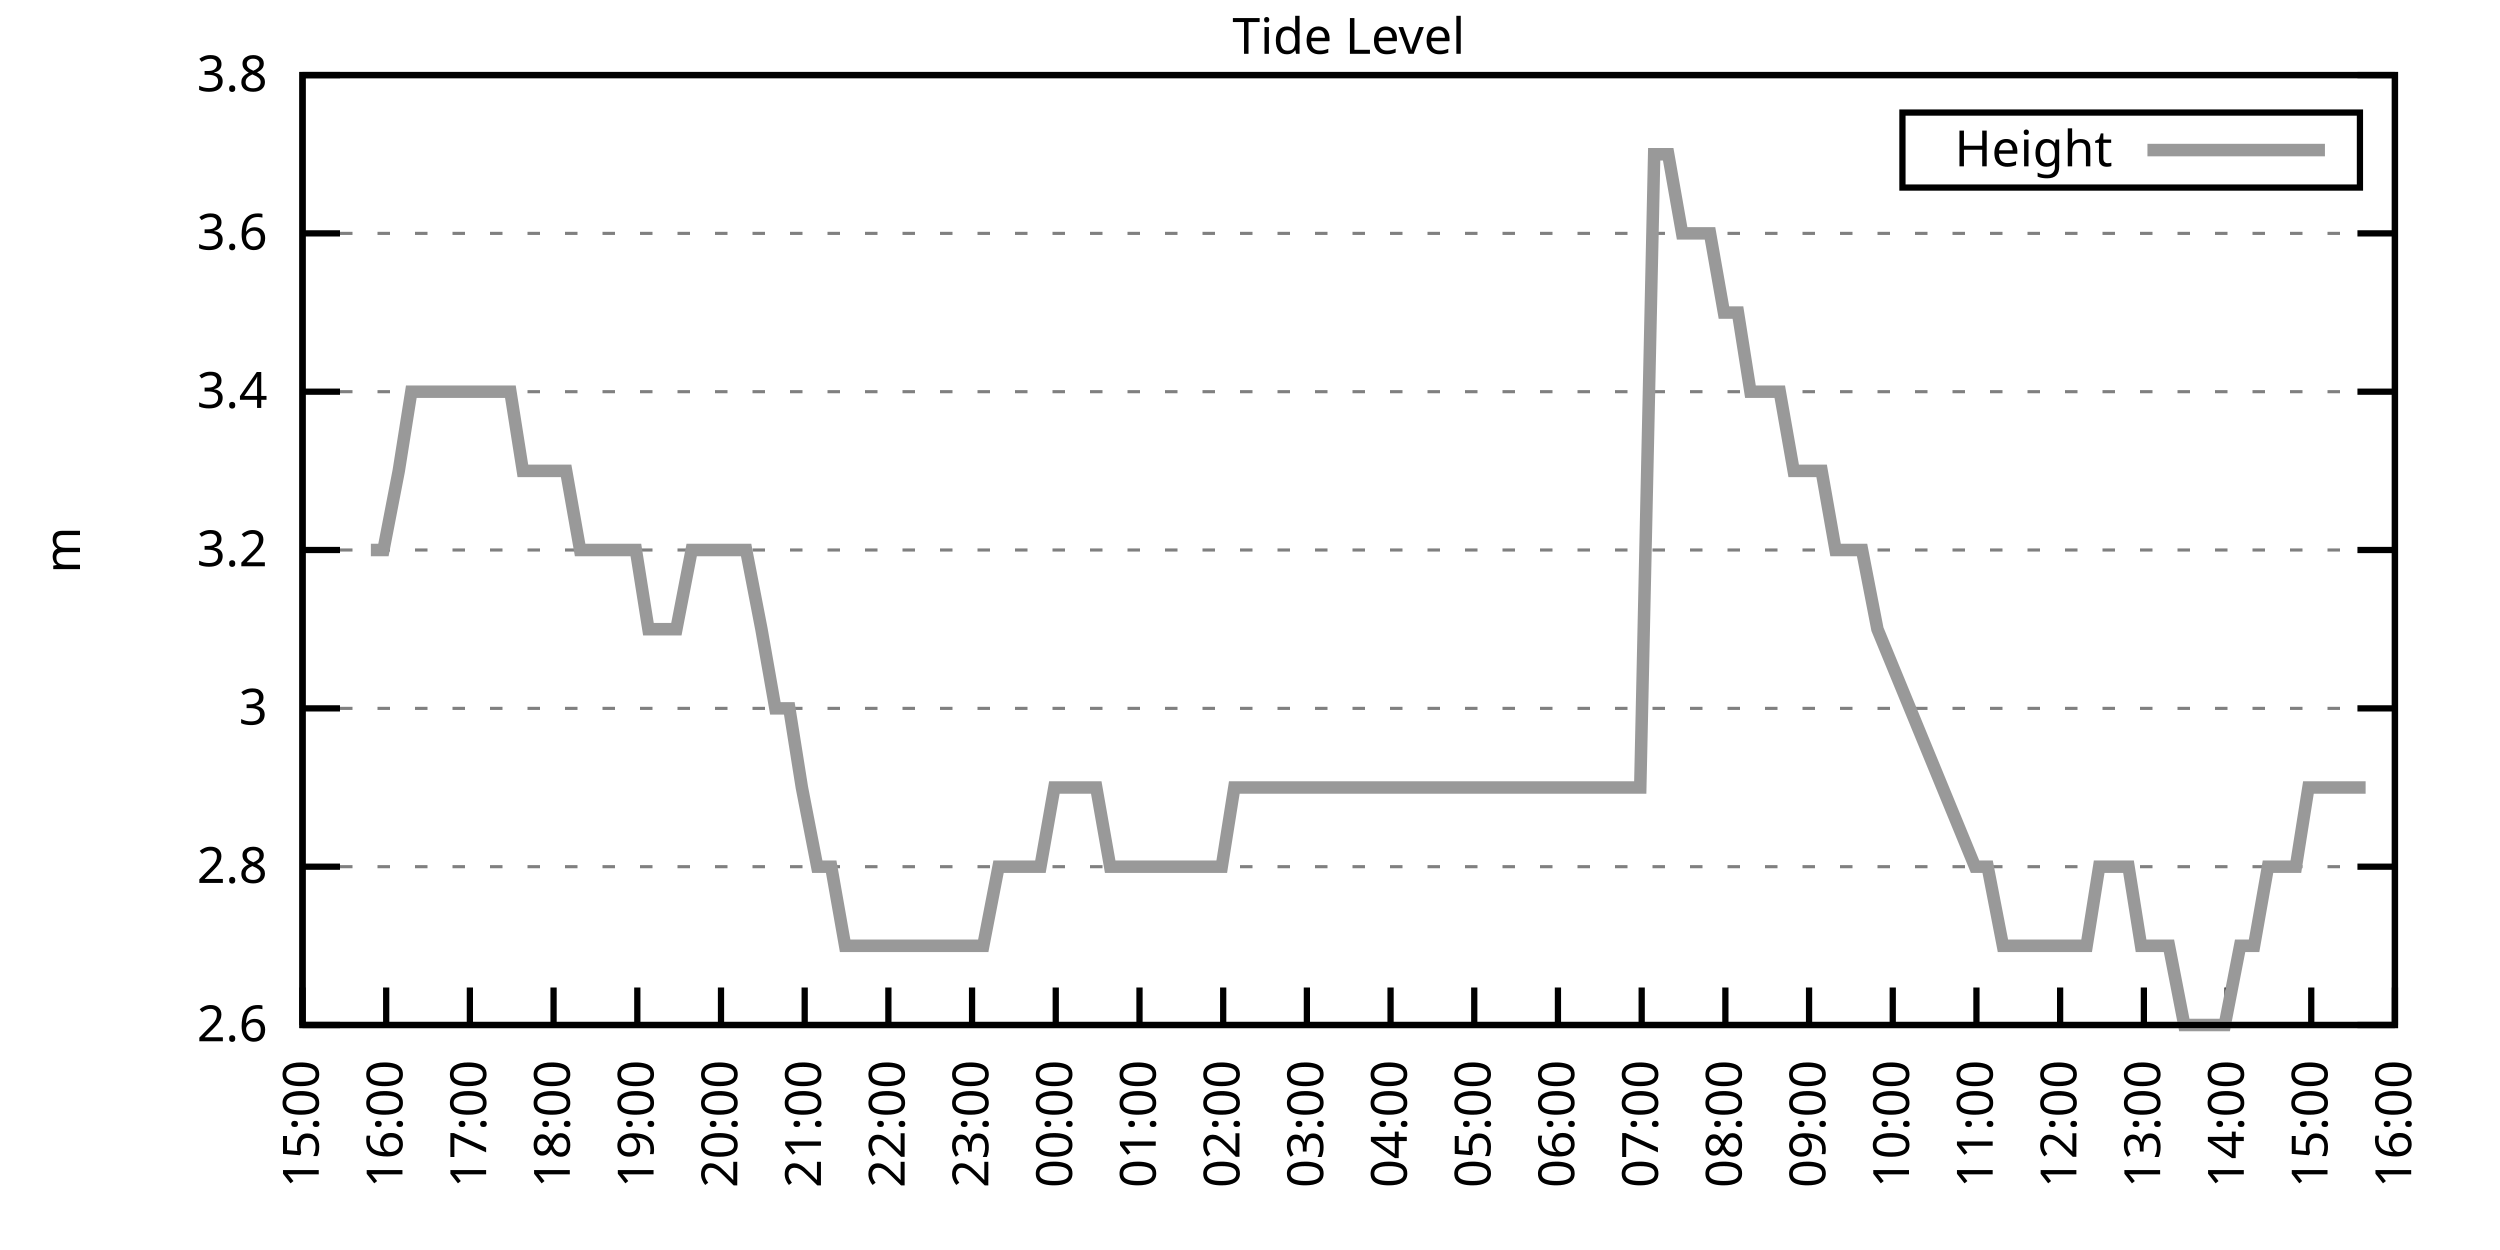
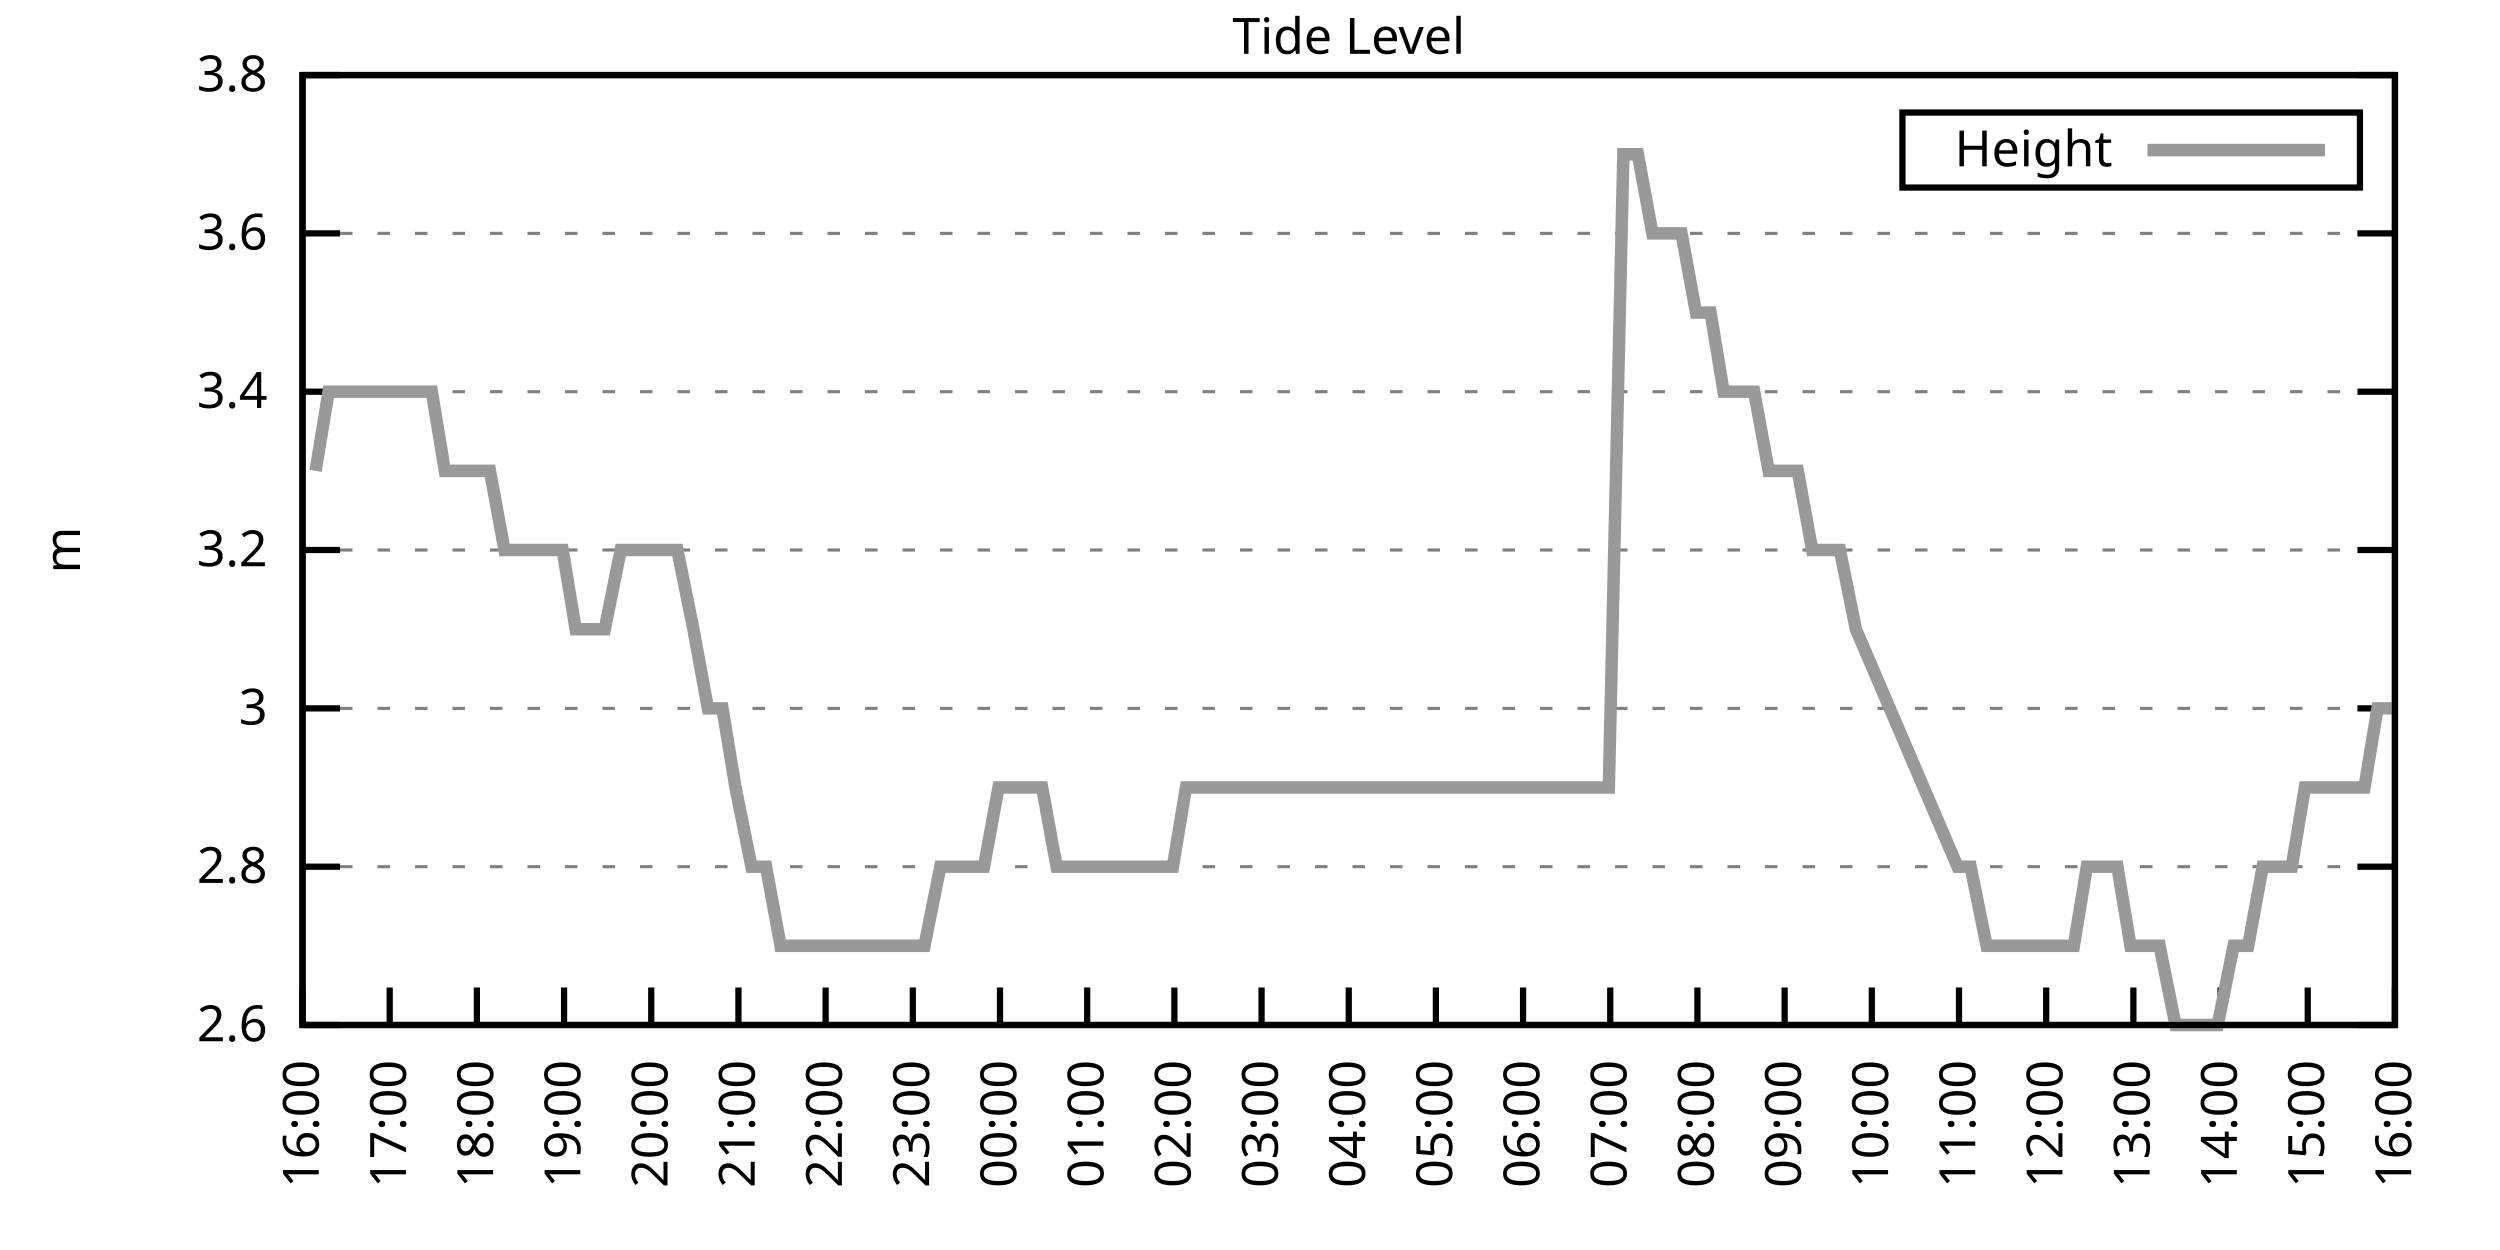
<svg xmlns="http://www.w3.org/2000/svg" xmlns:xlink="http://www.w3.org/1999/xlink" width="400" height="200" viewBox="0 0 400 200">
  <g id="gnuplot_canvas">
    <rect x="0" y="0" width="400" height="200" fill="none" />
    <defs>
      <circle id="gpDot" r="0.5" stroke-width="0.5" stroke="currentColor" />
      <path id="gpPt0" stroke-width="0.333" stroke="currentColor" d="M-1,0 h2 M0,-1 v2" />
      <path id="gpPt1" stroke-width="0.333" stroke="currentColor" d="M-1,-1 L1,1 M1,-1 L-1,1" />
      <path id="gpPt2" stroke-width="0.333" stroke="currentColor" d="M-1,0 L1,0 M0,-1 L0,1 M-1,-1 L1,1 M-1,1 L1,-1" />
      <rect id="gpPt3" stroke-width="0.333" stroke="currentColor" x="-1" y="-1" width="2" height="2" />
      <rect id="gpPt4" stroke-width="0.333" stroke="currentColor" fill="currentColor" x="-1" y="-1" width="2" height="2" />
      <circle id="gpPt5" stroke-width="0.333" stroke="currentColor" cx="0" cy="0" r="1" />
      <use xlink:href="#gpPt5" id="gpPt6" fill="currentColor" stroke="none" />
      <path id="gpPt7" stroke-width="0.333" stroke="currentColor" d="M0,-1.33 L-1.33,0.67 L1.33,0.67 z" />
      <use xlink:href="#gpPt7" id="gpPt8" fill="currentColor" stroke="none" />
      <use xlink:href="#gpPt7" id="gpPt9" stroke="currentColor" transform="rotate(180)" />
      <use xlink:href="#gpPt9" id="gpPt10" fill="currentColor" stroke="none" />
      <use xlink:href="#gpPt3" id="gpPt11" stroke="currentColor" transform="rotate(45)" />
      <use xlink:href="#gpPt11" id="gpPt12" fill="currentColor" stroke="none" />
      <path id="gpPt13" stroke-width="0.333" stroke="currentColor" d="M0,1.330 L1.265,0.411 L0.782,-1.067 L-0.782,-1.076 L-1.265,0.411 z" />
      <use xlink:href="#gpPt13" id="gpPt14" fill="currentColor" stroke="none" />
      <filter id="textbox" filterUnits="objectBoundingBox" x="0" y="0" height="1" width="1">
        <feFlood flood-color="white" flood-opacity="1" result="bgnd" />
        <feComposite in="SourceGraphic" in2="bgnd" operator="atop" />
      </filter>
      <filter id="greybox" filterUnits="objectBoundingBox" x="0" y="0" height="1" width="1">
        <feFlood flood-color="lightgrey" flood-opacity="1" result="grey" />
        <feComposite in="SourceGraphic" in2="grey" operator="atop" />
      </filter>
    </defs>
    <g fill="none" color="white" stroke="currentColor" stroke-width="1.00" stroke-linecap="butt" stroke-linejoin="miter">
</g>
    <g fill="none" color="black" stroke="currentColor" stroke-width="1.00" stroke-linecap="butt" stroke-linejoin="miter">
      <g stroke="none" shape-rendering="crispEdges">
        <polygon fill="rgb(255, 255, 255)" points="48.40,164.00 383.18,164.00 383.18,12.02 48.40,12.02 " />
      </g>
    </g>
    <g fill="none" color="black" stroke="currentColor" stroke-width="1.00" stroke-linecap="butt" stroke-linejoin="miter">
</g>
    <g fill="none" color="black" stroke="black" stroke-width="0.50" stroke-linecap="butt" stroke-linejoin="miter">
</g>
    <g fill="none" color="gray" stroke="currentColor" stroke-width="0.50" stroke-linecap="butt" stroke-linejoin="miter">
      <path stroke="gray" stroke-dasharray="2,4" class="gridline" d="M48.40,164.00 L383.19,164.00  " />
    </g>
    <g fill="none" color="gray" stroke="gray" stroke-width="1.00" stroke-linecap="butt" stroke-linejoin="miter">
</g>
    <g fill="none" color="black" stroke="currentColor" stroke-width="1.00" stroke-linecap="butt" stroke-linejoin="miter">
      <path stroke="black" d="M48.40,164.00 L54.40,164.00 M383.19,164.00 L377.19,164.00  " />
      <g transform="translate(42.80,166.60)" stroke="none" fill="black" font-family="Sans" font-size="8.00" text-anchor="end">
        <text>
          <tspan font-family="Sans"> 2.6</tspan>
        </text>
      </g>
    </g>
    <g fill="none" color="black" stroke="currentColor" stroke-width="1.00" stroke-linecap="butt" stroke-linejoin="miter">
</g>
    <g fill="none" color="black" stroke="black" stroke-width="0.50" stroke-linecap="butt" stroke-linejoin="miter">
</g>
    <g fill="none" color="gray" stroke="currentColor" stroke-width="0.50" stroke-linecap="butt" stroke-linejoin="miter">
      <path stroke="gray" stroke-dasharray="2,4" class="gridline" d="M48.40,138.67 L383.19,138.67  " />
    </g>
    <g fill="none" color="gray" stroke="gray" stroke-width="1.00" stroke-linecap="butt" stroke-linejoin="miter">
</g>
    <g fill="none" color="black" stroke="currentColor" stroke-width="1.00" stroke-linecap="butt" stroke-linejoin="miter">
      <path stroke="black" d="M48.40,138.67 L54.40,138.67 M383.19,138.67 L377.19,138.67  " />
      <g transform="translate(42.80,141.27)" stroke="none" fill="black" font-family="Sans" font-size="8.00" text-anchor="end">
        <text>
          <tspan font-family="Sans"> 2.8</tspan>
        </text>
      </g>
    </g>
    <g fill="none" color="black" stroke="currentColor" stroke-width="1.00" stroke-linecap="butt" stroke-linejoin="miter">
</g>
    <g fill="none" color="black" stroke="black" stroke-width="0.50" stroke-linecap="butt" stroke-linejoin="miter">
</g>
    <g fill="none" color="gray" stroke="currentColor" stroke-width="0.50" stroke-linecap="butt" stroke-linejoin="miter">
      <path stroke="gray" stroke-dasharray="2,4" class="gridline" d="M48.40,113.34 L383.19,113.34  " />
    </g>
    <g fill="none" color="gray" stroke="gray" stroke-width="1.00" stroke-linecap="butt" stroke-linejoin="miter">
</g>
    <g fill="none" color="black" stroke="currentColor" stroke-width="1.00" stroke-linecap="butt" stroke-linejoin="miter">
      <path stroke="black" d="M48.40,113.34 L54.40,113.34 M383.19,113.34 L377.19,113.34  " />
      <g transform="translate(42.80,115.94)" stroke="none" fill="black" font-family="Sans" font-size="8.00" text-anchor="end">
        <text>
          <tspan font-family="Sans"> 3</tspan>
        </text>
      </g>
    </g>
    <g fill="none" color="black" stroke="currentColor" stroke-width="1.00" stroke-linecap="butt" stroke-linejoin="miter">
</g>
    <g fill="none" color="black" stroke="black" stroke-width="0.50" stroke-linecap="butt" stroke-linejoin="miter">
</g>
    <g fill="none" color="gray" stroke="currentColor" stroke-width="0.50" stroke-linecap="butt" stroke-linejoin="miter">
      <path stroke="gray" stroke-dasharray="2,4" class="gridline" d="M48.40,88.00 L383.19,88.00  " />
    </g>
    <g fill="none" color="gray" stroke="gray" stroke-width="1.00" stroke-linecap="butt" stroke-linejoin="miter">
</g>
    <g fill="none" color="black" stroke="currentColor" stroke-width="1.00" stroke-linecap="butt" stroke-linejoin="miter">
      <path stroke="black" d="M48.40,88.00 L54.40,88.00 M383.19,88.00 L377.19,88.00  " />
      <g transform="translate(42.80,90.60)" stroke="none" fill="black" font-family="Sans" font-size="8.00" text-anchor="end">
        <text>
          <tspan font-family="Sans"> 3.2</tspan>
        </text>
      </g>
    </g>
    <g fill="none" color="black" stroke="currentColor" stroke-width="1.00" stroke-linecap="butt" stroke-linejoin="miter">
</g>
    <g fill="none" color="black" stroke="black" stroke-width="0.50" stroke-linecap="butt" stroke-linejoin="miter">
</g>
    <g fill="none" color="gray" stroke="currentColor" stroke-width="0.50" stroke-linecap="butt" stroke-linejoin="miter">
      <path stroke="gray" stroke-dasharray="2,4" class="gridline" d="M48.40,62.67 L383.19,62.67  " />
    </g>
    <g fill="none" color="gray" stroke="gray" stroke-width="1.00" stroke-linecap="butt" stroke-linejoin="miter">
</g>
    <g fill="none" color="black" stroke="currentColor" stroke-width="1.00" stroke-linecap="butt" stroke-linejoin="miter">
      <path stroke="black" d="M48.40,62.67 L54.40,62.67 M383.19,62.67 L377.19,62.67  " />
      <g transform="translate(42.80,65.27)" stroke="none" fill="black" font-family="Sans" font-size="8.00" text-anchor="end">
        <text>
          <tspan font-family="Sans"> 3.4</tspan>
        </text>
      </g>
    </g>
    <g fill="none" color="black" stroke="currentColor" stroke-width="1.00" stroke-linecap="butt" stroke-linejoin="miter">
</g>
    <g fill="none" color="black" stroke="black" stroke-width="0.50" stroke-linecap="butt" stroke-linejoin="miter">
</g>
    <g fill="none" color="gray" stroke="currentColor" stroke-width="0.50" stroke-linecap="butt" stroke-linejoin="miter">
      <path stroke="gray" stroke-dasharray="2,4" class="gridline" d="M48.40,37.34 L383.19,37.34  " />
    </g>
    <g fill="none" color="gray" stroke="gray" stroke-width="1.00" stroke-linecap="butt" stroke-linejoin="miter">
</g>
    <g fill="none" color="black" stroke="currentColor" stroke-width="1.00" stroke-linecap="butt" stroke-linejoin="miter">
      <path stroke="black" d="M48.40,37.34 L54.40,37.34 M383.19,37.34 L377.19,37.34  " />
      <g transform="translate(42.80,39.94)" stroke="none" fill="black" font-family="Sans" font-size="8.00" text-anchor="end">
        <text>
          <tspan font-family="Sans"> 3.6</tspan>
        </text>
      </g>
    </g>
    <g fill="none" color="black" stroke="currentColor" stroke-width="1.00" stroke-linecap="butt" stroke-linejoin="miter">
</g>
    <g fill="none" color="black" stroke="black" stroke-width="0.50" stroke-linecap="butt" stroke-linejoin="miter">
</g>
    <g fill="none" color="gray" stroke="currentColor" stroke-width="0.50" stroke-linecap="butt" stroke-linejoin="miter">
      <path stroke="gray" stroke-dasharray="2,4" class="gridline" d="M48.40,12.01 L383.19,12.01  " />
    </g>
    <g fill="none" color="gray" stroke="gray" stroke-width="1.00" stroke-linecap="butt" stroke-linejoin="miter">
</g>
    <g fill="none" color="black" stroke="currentColor" stroke-width="1.00" stroke-linecap="butt" stroke-linejoin="miter">
      <path stroke="black" d="M48.40,12.01 L54.40,12.01 M383.19,12.01 L377.19,12.01  " />
      <g transform="translate(42.80,14.61)" stroke="none" fill="black" font-family="Sans" font-size="8.00" text-anchor="end">
        <text>
          <tspan font-family="Sans"> 3.8</tspan>
        </text>
      </g>
    </g>
    <g fill="none" color="black" stroke="currentColor" stroke-width="1.00" stroke-linecap="butt" stroke-linejoin="miter">
      <path stroke="black" d="M48.40,164.00 L48.40,158.00  " />
      <g transform="translate(51.00,169.60) rotate(270.00)" stroke="none" fill="black" font-family="Sans" font-size="8.00" text-anchor="end">
        <text>
-           <tspan font-family="Sans">15:00</tspan>
-         </text>
-       </g>
-     </g>
-     <g fill="none" color="black" stroke="currentColor" stroke-width="1.00" stroke-linecap="butt" stroke-linejoin="miter">
-       <path stroke="black" d="M61.79,164.00 L61.79,158.00  " />
-       <g transform="translate(64.39,169.60) rotate(270.00)" stroke="none" fill="black" font-family="Sans" font-size="8.00" text-anchor="end">
-         <text>
          <tspan font-family="Sans">16:00</tspan>
        </text>
      </g>
    </g>
    <g fill="none" color="black" stroke="currentColor" stroke-width="1.00" stroke-linecap="butt" stroke-linejoin="miter">
-       <path stroke="black" d="M75.18,164.00 L75.18,158.00  " />
-       <g transform="translate(77.78,169.60) rotate(270.00)" stroke="none" fill="black" font-family="Sans" font-size="8.00" text-anchor="end">
+       <path stroke="black" d="M62.35,164.00 L62.35,158.00  " />
+       <g transform="translate(64.95,169.60) rotate(270.00)" stroke="none" fill="black" font-family="Sans" font-size="8.00" text-anchor="end">
        <text>
          <tspan font-family="Sans">17:00</tspan>
        </text>
      </g>
    </g>
    <g fill="none" color="black" stroke="currentColor" stroke-width="1.00" stroke-linecap="butt" stroke-linejoin="miter">
-       <path stroke="black" d="M88.57,164.00 L88.57,158.00  " />
-       <g transform="translate(91.17,169.60) rotate(270.00)" stroke="none" fill="black" font-family="Sans" font-size="8.00" text-anchor="end">
+       <path stroke="black" d="M76.30,164.00 L76.30,158.00  " />
+       <g transform="translate(78.90,169.60) rotate(270.00)" stroke="none" fill="black" font-family="Sans" font-size="8.00" text-anchor="end">
        <text>
          <tspan font-family="Sans">18:00</tspan>
        </text>
      </g>
    </g>
    <g fill="none" color="black" stroke="currentColor" stroke-width="1.00" stroke-linecap="butt" stroke-linejoin="miter">
-       <path stroke="black" d="M101.97,164.00 L101.97,158.00  " />
-       <g transform="translate(104.57,169.60) rotate(270.00)" stroke="none" fill="black" font-family="Sans" font-size="8.00" text-anchor="end">
+       <path stroke="black" d="M90.25,164.00 L90.25,158.00  " />
+       <g transform="translate(92.85,169.60) rotate(270.00)" stroke="none" fill="black" font-family="Sans" font-size="8.00" text-anchor="end">
        <text>
          <tspan font-family="Sans">19:00</tspan>
        </text>
      </g>
    </g>
    <g fill="none" color="black" stroke="currentColor" stroke-width="1.00" stroke-linecap="butt" stroke-linejoin="miter">
-       <path stroke="black" d="M115.36,164.00 L115.36,158.00  " />
-       <g transform="translate(117.96,169.60) rotate(270.00)" stroke="none" fill="black" font-family="Sans" font-size="8.00" text-anchor="end">
+       <path stroke="black" d="M104.20,164.00 L104.20,158.00  " />
+       <g transform="translate(106.80,169.60) rotate(270.00)" stroke="none" fill="black" font-family="Sans" font-size="8.00" text-anchor="end">
        <text>
          <tspan font-family="Sans">20:00</tspan>
        </text>
      </g>
    </g>
    <g fill="none" color="black" stroke="currentColor" stroke-width="1.00" stroke-linecap="butt" stroke-linejoin="miter">
-       <path stroke="black" d="M128.75,164.00 L128.75,158.00  " />
-       <g transform="translate(131.35,169.60) rotate(270.00)" stroke="none" fill="black" font-family="Sans" font-size="8.00" text-anchor="end">
+       <path stroke="black" d="M118.15,164.00 L118.15,158.00  " />
+       <g transform="translate(120.75,169.60) rotate(270.00)" stroke="none" fill="black" font-family="Sans" font-size="8.00" text-anchor="end">
        <text>
          <tspan font-family="Sans">21:00</tspan>
        </text>
      </g>
    </g>
    <g fill="none" color="black" stroke="currentColor" stroke-width="1.00" stroke-linecap="butt" stroke-linejoin="miter">
-       <path stroke="black" d="M142.14,164.00 L142.14,158.00  " />
-       <g transform="translate(144.74,169.60) rotate(270.00)" stroke="none" fill="black" font-family="Sans" font-size="8.00" text-anchor="end">
+       <path stroke="black" d="M132.10,164.00 L132.10,158.00  " />
+       <g transform="translate(134.70,169.60) rotate(270.00)" stroke="none" fill="black" font-family="Sans" font-size="8.00" text-anchor="end">
        <text>
          <tspan font-family="Sans">22:00</tspan>
        </text>
      </g>
    </g>
    <g fill="none" color="black" stroke="currentColor" stroke-width="1.00" stroke-linecap="butt" stroke-linejoin="miter">
-       <path stroke="black" d="M155.53,164.00 L155.53,158.00  " />
-       <g transform="translate(158.13,169.60) rotate(270.00)" stroke="none" fill="black" font-family="Sans" font-size="8.00" text-anchor="end">
+       <path stroke="black" d="M146.05,164.00 L146.05,158.00  " />
+       <g transform="translate(148.65,169.60) rotate(270.00)" stroke="none" fill="black" font-family="Sans" font-size="8.00" text-anchor="end">
        <text>
          <tspan font-family="Sans">23:00</tspan>
        </text>
      </g>
    </g>
    <g fill="none" color="black" stroke="currentColor" stroke-width="1.00" stroke-linecap="butt" stroke-linejoin="miter">
-       <path stroke="black" d="M168.92,164.00 L168.92,158.00  " />
-       <g transform="translate(171.52,169.60) rotate(270.00)" stroke="none" fill="black" font-family="Sans" font-size="8.00" text-anchor="end">
+       <path stroke="black" d="M160.00,164.00 L160.00,158.00  " />
+       <g transform="translate(162.60,169.60) rotate(270.00)" stroke="none" fill="black" font-family="Sans" font-size="8.00" text-anchor="end">
        <text>
          <tspan font-family="Sans">00:00</tspan>
        </text>
      </g>
    </g>
    <g fill="none" color="black" stroke="currentColor" stroke-width="1.00" stroke-linecap="butt" stroke-linejoin="miter">
-       <path stroke="black" d="M182.32,164.00 L182.32,158.00  " />
-       <g transform="translate(184.92,169.60) rotate(270.00)" stroke="none" fill="black" font-family="Sans" font-size="8.00" text-anchor="end">
+       <path stroke="black" d="M173.95,164.00 L173.95,158.00  " />
+       <g transform="translate(176.55,169.60) rotate(270.00)" stroke="none" fill="black" font-family="Sans" font-size="8.00" text-anchor="end">
        <text>
          <tspan font-family="Sans">01:00</tspan>
        </text>
      </g>
    </g>
    <g fill="none" color="black" stroke="currentColor" stroke-width="1.00" stroke-linecap="butt" stroke-linejoin="miter">
-       <path stroke="black" d="M195.71,164.00 L195.71,158.00  " />
-       <g transform="translate(198.31,169.60) rotate(270.00)" stroke="none" fill="black" font-family="Sans" font-size="8.00" text-anchor="end">
+       <path stroke="black" d="M187.90,164.00 L187.90,158.00  " />
+       <g transform="translate(190.50,169.60) rotate(270.00)" stroke="none" fill="black" font-family="Sans" font-size="8.00" text-anchor="end">
        <text>
          <tspan font-family="Sans">02:00</tspan>
        </text>
      </g>
    </g>
    <g fill="none" color="black" stroke="currentColor" stroke-width="1.00" stroke-linecap="butt" stroke-linejoin="miter">
-       <path stroke="black" d="M209.10,164.00 L209.10,158.00  " />
-       <g transform="translate(211.70,169.60) rotate(270.00)" stroke="none" fill="black" font-family="Sans" font-size="8.00" text-anchor="end">
+       <path stroke="black" d="M201.85,164.00 L201.85,158.00  " />
+       <g transform="translate(204.45,169.60) rotate(270.00)" stroke="none" fill="black" font-family="Sans" font-size="8.00" text-anchor="end">
        <text>
          <tspan font-family="Sans">03:00</tspan>
        </text>
      </g>
    </g>
    <g fill="none" color="black" stroke="currentColor" stroke-width="1.00" stroke-linecap="butt" stroke-linejoin="miter">
-       <path stroke="black" d="M222.49,164.00 L222.49,158.00  " />
-       <g transform="translate(225.09,169.60) rotate(270.00)" stroke="none" fill="black" font-family="Sans" font-size="8.00" text-anchor="end">
+       <path stroke="black" d="M215.80,164.00 L215.80,158.00  " />
+       <g transform="translate(218.40,169.60) rotate(270.00)" stroke="none" fill="black" font-family="Sans" font-size="8.00" text-anchor="end">
        <text>
          <tspan font-family="Sans">04:00</tspan>
        </text>
      </g>
    </g>
    <g fill="none" color="black" stroke="currentColor" stroke-width="1.00" stroke-linecap="butt" stroke-linejoin="miter">
-       <path stroke="black" d="M235.88,164.00 L235.88,158.00  " />
-       <g transform="translate(238.48,169.60) rotate(270.00)" stroke="none" fill="black" font-family="Sans" font-size="8.00" text-anchor="end">
+       <path stroke="black" d="M229.74,164.00 L229.74,158.00  " />
+       <g transform="translate(232.34,169.60) rotate(270.00)" stroke="none" fill="black" font-family="Sans" font-size="8.00" text-anchor="end">
        <text>
          <tspan font-family="Sans">05:00</tspan>
        </text>
      </g>
    </g>
    <g fill="none" color="black" stroke="currentColor" stroke-width="1.00" stroke-linecap="butt" stroke-linejoin="miter">
-       <path stroke="black" d="M249.27,164.00 L249.27,158.00  " />
-       <g transform="translate(251.87,169.60) rotate(270.00)" stroke="none" fill="black" font-family="Sans" font-size="8.00" text-anchor="end">
+       <path stroke="black" d="M243.69,164.00 L243.69,158.00  " />
+       <g transform="translate(246.29,169.60) rotate(270.00)" stroke="none" fill="black" font-family="Sans" font-size="8.00" text-anchor="end">
        <text>
          <tspan font-family="Sans">06:00</tspan>
        </text>
      </g>
    </g>
    <g fill="none" color="black" stroke="currentColor" stroke-width="1.00" stroke-linecap="butt" stroke-linejoin="miter">
-       <path stroke="black" d="M262.67,164.00 L262.67,158.00  " />
-       <g transform="translate(265.27,169.60) rotate(270.00)" stroke="none" fill="black" font-family="Sans" font-size="8.00" text-anchor="end">
+       <path stroke="black" d="M257.64,164.00 L257.64,158.00  " />
+       <g transform="translate(260.24,169.60) rotate(270.00)" stroke="none" fill="black" font-family="Sans" font-size="8.00" text-anchor="end">
        <text>
          <tspan font-family="Sans">07:00</tspan>
        </text>
      </g>
    </g>
    <g fill="none" color="black" stroke="currentColor" stroke-width="1.00" stroke-linecap="butt" stroke-linejoin="miter">
-       <path stroke="black" d="M276.06,164.00 L276.06,158.00  " />
-       <g transform="translate(278.66,169.60) rotate(270.00)" stroke="none" fill="black" font-family="Sans" font-size="8.00" text-anchor="end">
+       <path stroke="black" d="M271.59,164.00 L271.59,158.00  " />
+       <g transform="translate(274.19,169.60) rotate(270.00)" stroke="none" fill="black" font-family="Sans" font-size="8.00" text-anchor="end">
        <text>
          <tspan font-family="Sans">08:00</tspan>
        </text>
      </g>
    </g>
    <g fill="none" color="black" stroke="currentColor" stroke-width="1.00" stroke-linecap="butt" stroke-linejoin="miter">
-       <path stroke="black" d="M289.45,164.00 L289.45,158.00  " />
-       <g transform="translate(292.05,169.60) rotate(270.00)" stroke="none" fill="black" font-family="Sans" font-size="8.00" text-anchor="end">
+       <path stroke="black" d="M285.54,164.00 L285.54,158.00  " />
+       <g transform="translate(288.14,169.60) rotate(270.00)" stroke="none" fill="black" font-family="Sans" font-size="8.00" text-anchor="end">
        <text>
          <tspan font-family="Sans">09:00</tspan>
        </text>
      </g>
    </g>
    <g fill="none" color="black" stroke="currentColor" stroke-width="1.00" stroke-linecap="butt" stroke-linejoin="miter">
-       <path stroke="black" d="M302.84,164.00 L302.84,158.00  " />
-       <g transform="translate(305.44,169.60) rotate(270.00)" stroke="none" fill="black" font-family="Sans" font-size="8.00" text-anchor="end">
+       <path stroke="black" d="M299.49,164.00 L299.49,158.00  " />
+       <g transform="translate(302.09,169.60) rotate(270.00)" stroke="none" fill="black" font-family="Sans" font-size="8.00" text-anchor="end">
        <text>
          <tspan font-family="Sans">10:00</tspan>
        </text>
      </g>
    </g>
    <g fill="none" color="black" stroke="currentColor" stroke-width="1.00" stroke-linecap="butt" stroke-linejoin="miter">
-       <path stroke="black" d="M316.23,164.00 L316.23,158.00  " />
-       <g transform="translate(318.83,169.60) rotate(270.00)" stroke="none" fill="black" font-family="Sans" font-size="8.00" text-anchor="end">
+       <path stroke="black" d="M313.44,164.00 L313.44,158.00  " />
+       <g transform="translate(316.04,169.60) rotate(270.00)" stroke="none" fill="black" font-family="Sans" font-size="8.00" text-anchor="end">
        <text>
          <tspan font-family="Sans">11:00</tspan>
        </text>
      </g>
    </g>
    <g fill="none" color="black" stroke="currentColor" stroke-width="1.00" stroke-linecap="butt" stroke-linejoin="miter">
-       <path stroke="black" d="M329.62,164.00 L329.62,158.00  " />
-       <g transform="translate(332.22,169.60) rotate(270.00)" stroke="none" fill="black" font-family="Sans" font-size="8.00" text-anchor="end">
+       <path stroke="black" d="M327.39,164.00 L327.39,158.00  " />
+       <g transform="translate(329.99,169.60) rotate(270.00)" stroke="none" fill="black" font-family="Sans" font-size="8.00" text-anchor="end">
        <text>
          <tspan font-family="Sans">12:00</tspan>
        </text>
      </g>
    </g>
    <g fill="none" color="black" stroke="currentColor" stroke-width="1.00" stroke-linecap="butt" stroke-linejoin="miter">
-       <path stroke="black" d="M343.02,164.00 L343.02,158.00  " />
-       <g transform="translate(345.62,169.60) rotate(270.00)" stroke="none" fill="black" font-family="Sans" font-size="8.00" text-anchor="end">
+       <path stroke="black" d="M341.34,164.00 L341.34,158.00  " />
+       <g transform="translate(343.94,169.60) rotate(270.00)" stroke="none" fill="black" font-family="Sans" font-size="8.00" text-anchor="end">
        <text>
          <tspan font-family="Sans">13:00</tspan>
        </text>
      </g>
    </g>
    <g fill="none" color="black" stroke="currentColor" stroke-width="1.00" stroke-linecap="butt" stroke-linejoin="miter">
-       <path stroke="black" d="M356.41,164.00 L356.41,158.00  " />
-       <g transform="translate(359.01,169.60) rotate(270.00)" stroke="none" fill="black" font-family="Sans" font-size="8.00" text-anchor="end">
+       <path stroke="black" d="M355.29,164.00 L355.29,158.00  " />
+       <g transform="translate(357.89,169.60) rotate(270.00)" stroke="none" fill="black" font-family="Sans" font-size="8.00" text-anchor="end">
        <text>
          <tspan font-family="Sans">14:00</tspan>
        </text>
      </g>
    </g>
    <g fill="none" color="black" stroke="currentColor" stroke-width="1.00" stroke-linecap="butt" stroke-linejoin="miter">
-       <path stroke="black" d="M369.80,164.00 L369.80,158.00  " />
-       <g transform="translate(372.40,169.60) rotate(270.00)" stroke="none" fill="black" font-family="Sans" font-size="8.00" text-anchor="end">
+       <path stroke="black" d="M369.24,164.00 L369.24,158.00  " />
+       <g transform="translate(371.84,169.60) rotate(270.00)" stroke="none" fill="black" font-family="Sans" font-size="8.00" text-anchor="end">
        <text>
          <tspan font-family="Sans">15:00</tspan>
        </text>
      </g>
    </g>
    <g fill="none" color="black" stroke="currentColor" stroke-width="1.00" stroke-linecap="butt" stroke-linejoin="miter">
      <path stroke="black" d="M383.19,164.00 L383.19,158.00  " />
      <g transform="translate(385.79,169.60) rotate(270.00)" stroke="none" fill="black" font-family="Sans" font-size="8.00" text-anchor="end">
        <text>
          <tspan font-family="Sans">16:00</tspan>
        </text>
      </g>
    </g>
    <g fill="none" color="black" stroke="currentColor" stroke-width="1.00" stroke-linecap="butt" stroke-linejoin="miter">
</g>
    <g fill="none" color="black" stroke="currentColor" stroke-width="1.00" stroke-linecap="butt" stroke-linejoin="miter">
      <path stroke="black" d="M48.40,12.01 L48.40,164.00 L383.19,164.00 L383.19,12.01 L48.40,12.01 Z  " />
    </g>
    <g fill="none" color="black" stroke="currentColor" stroke-width="1.00" stroke-linecap="butt" stroke-linejoin="miter">
</g>
    <g fill="none" color="black" stroke="currentColor" stroke-width="1.00" stroke-linecap="butt" stroke-linejoin="miter">
      <path stroke="black" d="M304.39,30.01 L304.39,18.01 L377.59,18.01 L377.59,30.01 L304.39,30.01 Z  " />
    </g>
    <g id="Tide_level_plot_1">
      <g fill="none" color="white" stroke="black" stroke-width="2.00" stroke-linecap="butt" stroke-linejoin="miter">
</g>
      <g fill="none" color="black" stroke="currentColor" stroke-width="2.00" stroke-linecap="butt" stroke-linejoin="miter">
        <g transform="translate(337.99,26.61)" stroke="none" fill="black" font-family="Sans" font-size="8.00" text-anchor="end">
          <text>
            <tspan font-family="Sans">Height</tspan>
          </text>
        </g>
      </g>
      <g fill="none" color="black" stroke="currentColor" stroke-width="2.00" stroke-linecap="butt" stroke-linejoin="miter">
-         <path stroke="rgb(153, 153, 153)" d="M343.59,24.01 L371.99,24.01 M59.34,88.00 L61.35,88.00 L63.80,75.34 L65.81,62.67 L68.26,62.67 L70.50,62.67   L72.50,62.67 L74.96,62.67 L76.97,62.67 L79.42,62.67 L81.66,62.67 L83.66,75.34 L86.12,75.34 L88.35,75.34   L90.58,75.34 L92.82,88.00 L95.05,88.00 L97.06,88.00 L99.51,88.00 L101.74,88.00 L103.75,100.67 L105.98,100.67   L108.22,100.67 L110.67,88.00 L112.68,88.00 L115.13,88.00 L117.37,88.00 L119.38,88.00 L121.83,100.67 L124.06,113.34   L126.29,113.34 L128.30,126.00 L130.76,138.67 L132.99,138.67 L135.22,151.33 L137.45,151.33 L139.46,151.33 L141.92,151.33   L144.15,151.33 L146.38,151.33 L148.39,151.33 L150.85,151.33 L153.08,151.33 L155.31,151.33 L157.32,151.33 L159.77,138.67   L162.01,138.67 L164.24,138.67 L166.47,138.67 L168.70,126.00 L170.93,126.00 L172.94,126.00 L175.40,126.00 L177.63,138.67   L179.86,138.67 L181.87,138.67 L184.32,138.67 L186.56,138.67 L188.57,138.67 L191.02,138.67 L193.25,138.67 L195.48,138.67   L197.49,126.00 L199.95,126.00 L201.96,126.00 L204.41,126.00 L206.64,126.00 L208.88,126.00 L211.11,126.00 L213.12,126.00   L215.57,126.00 L217.58,126.00 L219.81,126.00 L222.27,126.00 L224.50,126.00 L226.51,126.00 L228.74,126.00 L231.20,126.00   L233.20,126.00 L237.89,126.00 L240.12,126.00 L242.13,126.00 L244.59,126.00 L246.82,126.00 L249.05,126.00 L253.51,126.00   L255.75,126.00 L257.98,126.00 L260.21,126.00 L262.44,126.00 L264.67,24.68 L266.91,24.68 L269.14,37.34 L271.15,37.34   L273.60,37.34 L275.83,50.01 L278.07,50.01 L280.07,62.67 L282.53,62.67 L284.76,62.67 L286.99,75.34 L289.00,75.34   L291.46,75.34 L293.69,88.00 L295.70,88.00 L297.93,88.00 L300.39,100.67 L316.01,138.67 L318.02,138.67 L320.47,151.33   L322.48,151.33 L324.94,151.33 L327.17,151.33 L329.40,151.33 L331.41,151.33 L333.86,151.33 L335.87,138.67 L338.10,138.67   L340.56,138.67 L342.57,151.33 L345.02,151.33 L347.03,151.33 L349.49,164.00 L351.72,164.00 L353.73,164.00 L355.96,164.00   L358.42,151.33 L360.65,151.33 L362.88,138.67 L365.11,138.67 L367.34,138.67 L369.35,126.00 L371.81,126.00 L373.82,126.00   L376.27,126.00 L378.50,126.00  " />
+         <path stroke="rgb(153, 153, 153)" d="M343.59,24.01 L371.99,24.01 M50.49,75.34 L52.58,62.67 L55.14,62.67 L57.47,62.67 L59.56,62.67 L62.12,62.67   L64.21,62.67 L66.77,62.67 L69.09,62.67 L71.18,75.34 L73.74,75.34 L76.07,75.34 L78.39,75.34 L80.72,88.00   L83.04,88.00 L85.13,88.00 L87.69,88.00 L90.02,88.00 L92.11,100.67 L94.43,100.67 L96.76,100.67 L99.32,88.00   L101.41,88.00 L103.97,88.00 L106.29,88.00 L108.38,88.00 L110.94,100.67 L113.27,113.34 L115.59,113.34 L117.68,126.00   L120.24,138.67 L122.57,138.67 L124.89,151.33 L127.22,151.33 L129.31,151.33 L131.87,151.33 L134.19,151.33 L136.51,151.33   L138.61,151.33 L141.16,151.33 L143.49,151.33 L145.81,151.33 L147.91,151.33 L150.46,138.67 L152.79,138.67 L155.11,138.67   L157.44,138.67 L159.76,126.00 L162.09,126.00 L164.18,126.00 L166.74,126.00 L169.06,138.67 L171.39,138.67 L173.48,138.67   L176.04,138.67 L178.36,138.67 L180.46,138.67 L183.01,138.67 L185.34,138.67 L187.66,138.67 L189.76,126.00 L192.31,126.00   L194.41,126.00 L196.96,126.00 L199.29,126.00 L201.61,126.00 L203.94,126.00 L206.03,126.00 L208.59,126.00 L210.68,126.00   L213.01,126.00 L215.56,126.00 L217.89,126.00 L219.98,126.00 L222.30,126.00 L224.86,126.00 L226.95,126.00 L231.84,126.00   L234.16,126.00 L236.25,126.00 L238.81,126.00 L241.14,126.00 L243.46,126.00 L248.11,126.00 L250.44,126.00 L252.76,126.00   L255.09,126.00 L257.41,126.00 L259.74,24.68 L262.06,24.68 L264.39,37.34 L266.48,37.34 L269.04,37.34 L271.36,50.01   L273.69,50.01 L275.78,62.67 L278.34,62.67 L280.66,62.67 L282.99,75.34 L285.08,75.34 L287.64,75.34 L289.96,88.00   L292.05,88.00 L294.38,88.00 L296.94,100.67 L313.21,138.67 L315.30,138.67 L317.86,151.33 L319.95,151.33 L322.51,151.33   L324.83,151.33 L327.16,151.33 L329.25,151.33 L331.81,151.33 L333.90,138.67 L336.23,138.67 L338.78,138.67 L340.88,151.33   L343.43,151.33 L345.53,151.33 L348.08,164.00 L350.41,164.00 L352.50,164.00 L354.83,164.00 L357.38,151.33 L359.71,151.33   L362.03,138.67 L364.36,138.67 L366.68,138.67 L368.78,126.00 L371.33,126.00 L373.43,126.00 L375.98,126.00 L378.31,126.00   L380.40,113.34 L382.96,113.34  " />
      </g>
    </g>
    <g fill="none" color="black" stroke="currentColor" stroke-width="2.00" stroke-linecap="butt" stroke-linejoin="miter">
</g>
    <g fill="none" color="black" stroke="black" stroke-width="1.00" stroke-linecap="butt" stroke-linejoin="miter">
</g>
    <g fill="none" color="black" stroke="currentColor" stroke-width="1.00" stroke-linecap="butt" stroke-linejoin="miter">
      <path stroke="black" d="M48.40,12.01 L48.40,164.00 L383.19,164.00 L383.19,12.01 L48.40,12.01 Z  " />
      <g transform="translate(12.80,88.01) rotate(270.00)" stroke="none" fill="black" font-family="Sans" font-size="8.00" text-anchor="middle">
        <text>
          <tspan font-family="Sans">m</tspan>
        </text>
      </g>
    </g>
    <g fill="none" color="black" stroke="currentColor" stroke-width="1.00" stroke-linecap="butt" stroke-linejoin="miter">
</g>
    <g fill="none" color="black" stroke="currentColor" stroke-width="1.00" stroke-linecap="butt" stroke-linejoin="miter">
      <g transform="translate(215.79,8.61)" stroke="none" fill="black" font-family="Sans" font-size="8.00" text-anchor="middle">
        <text>
          <tspan font-family="Sans">Tide Level</tspan>
        </text>
      </g>
    </g>
    <g fill="none" color="black" stroke="currentColor" stroke-width="1.00" stroke-linecap="butt" stroke-linejoin="miter">
</g>
  </g>
</svg>
